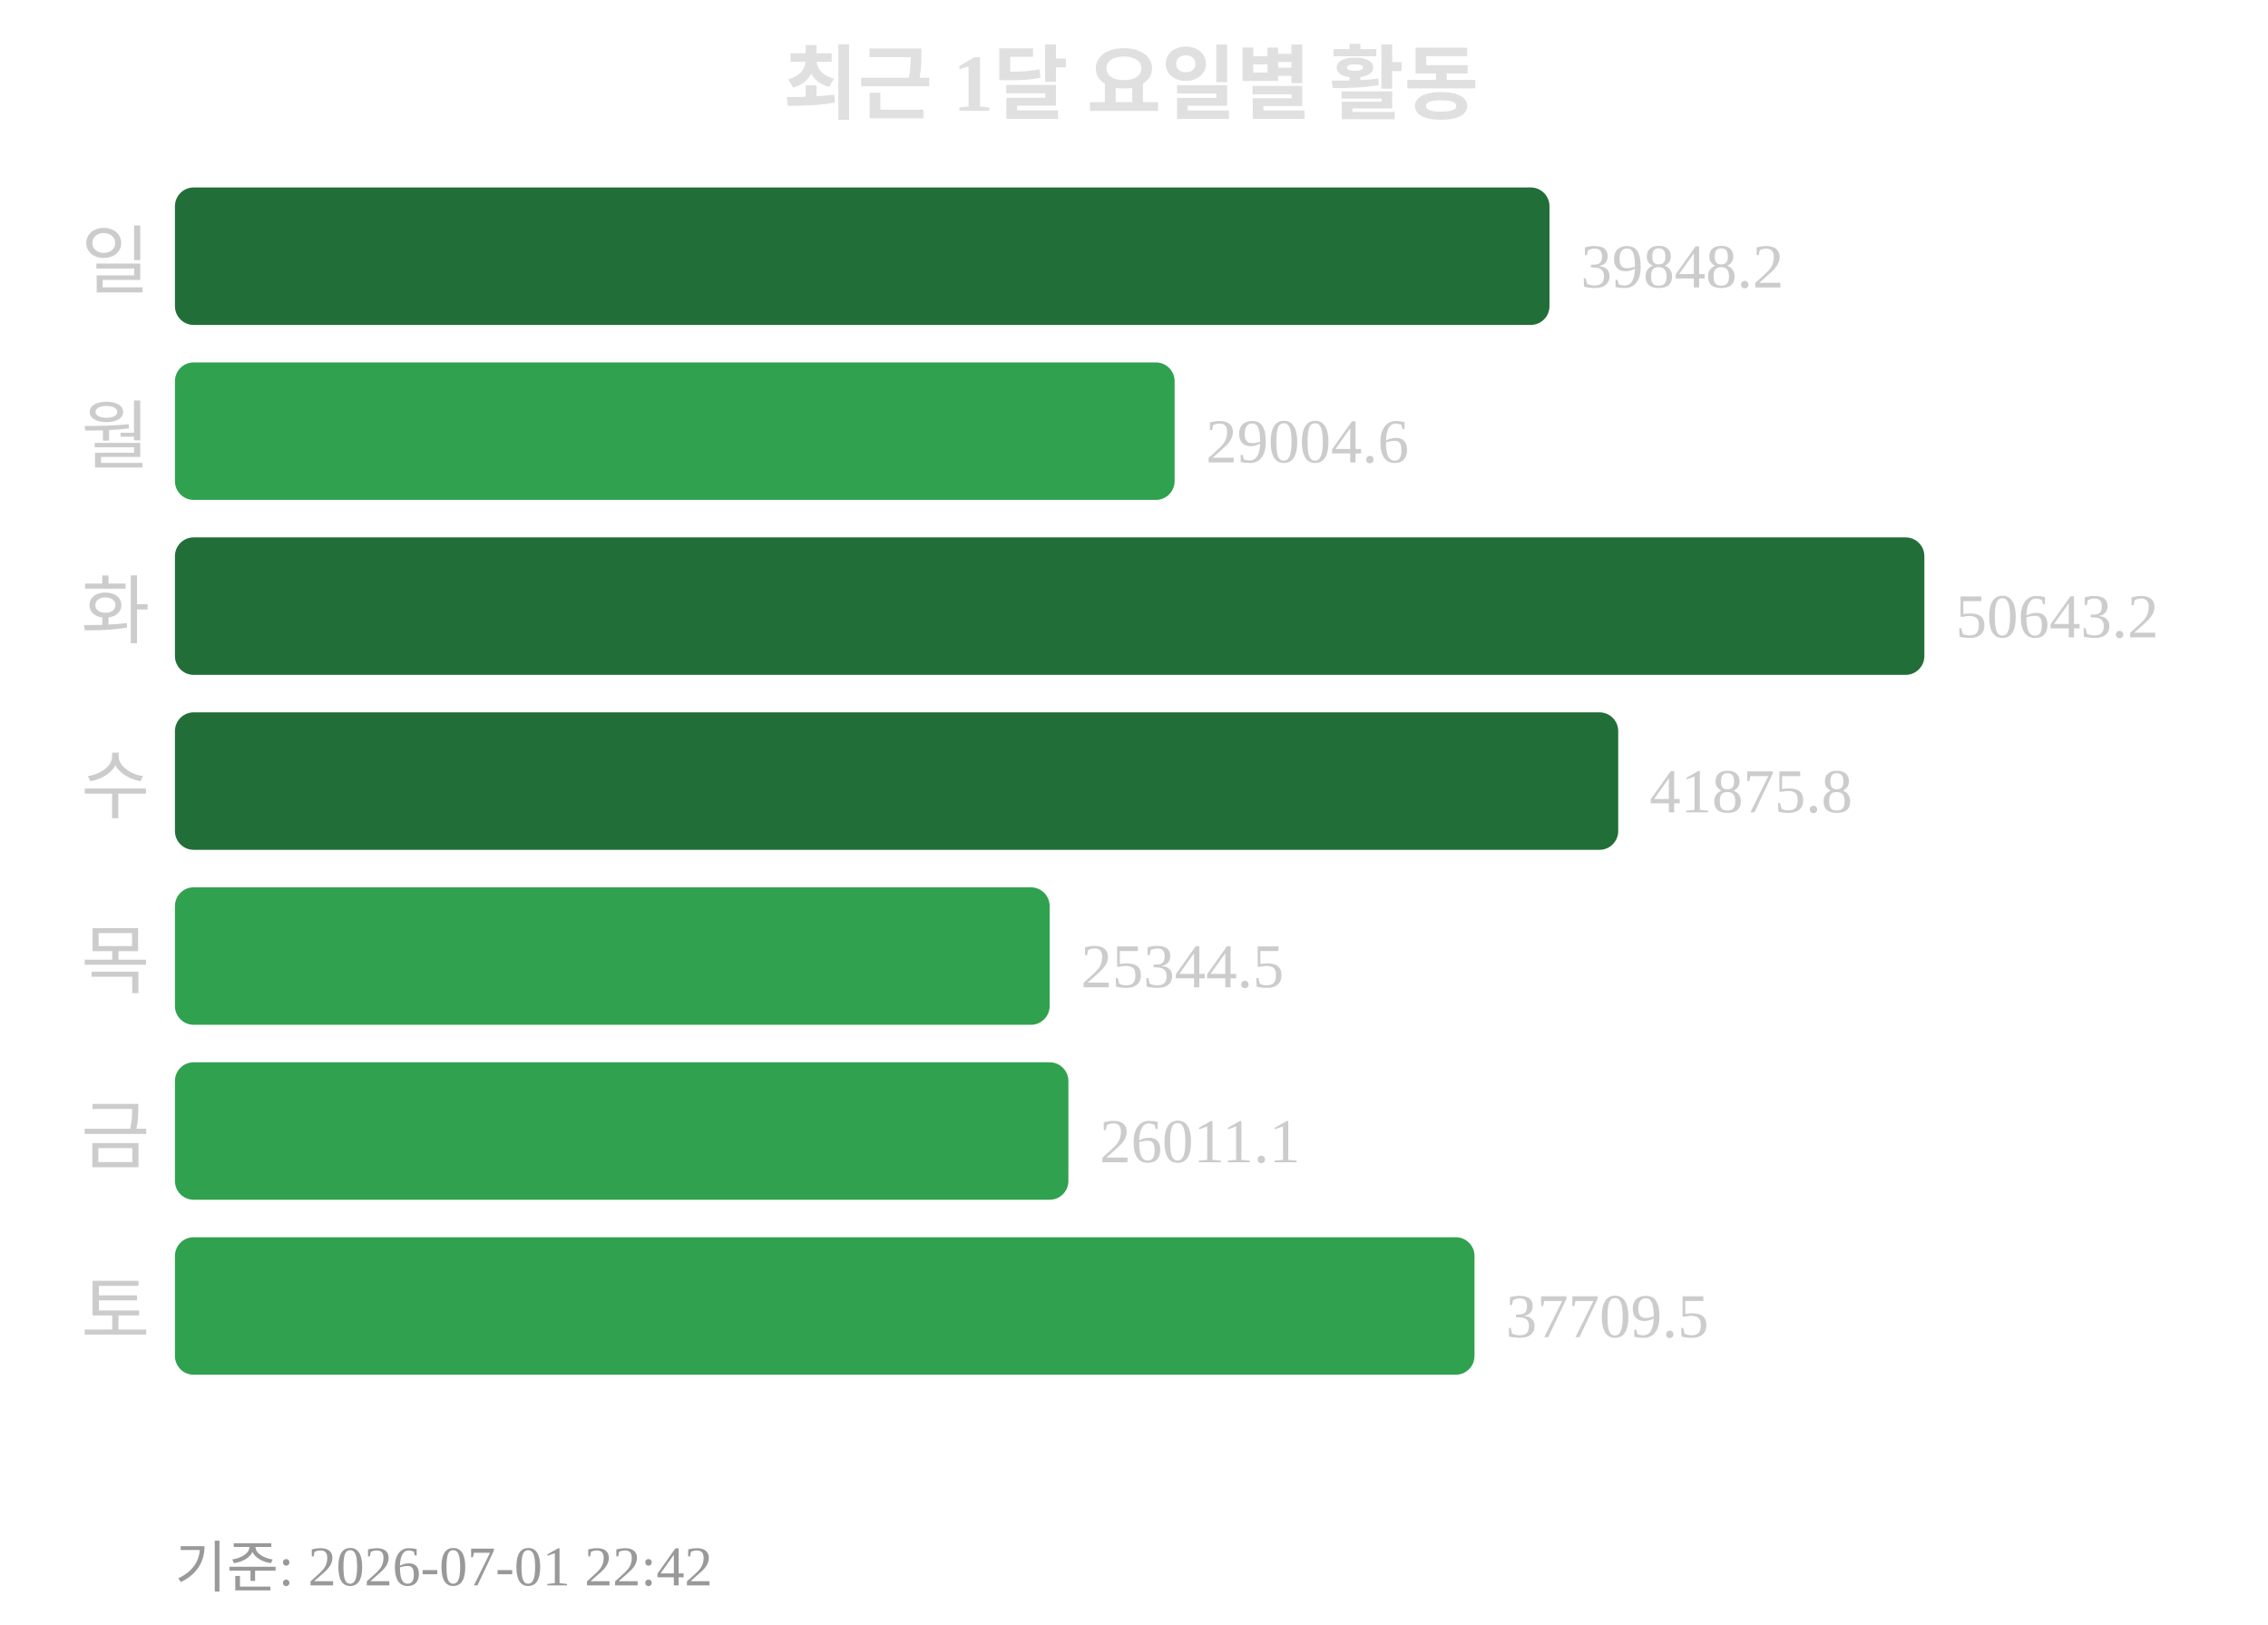
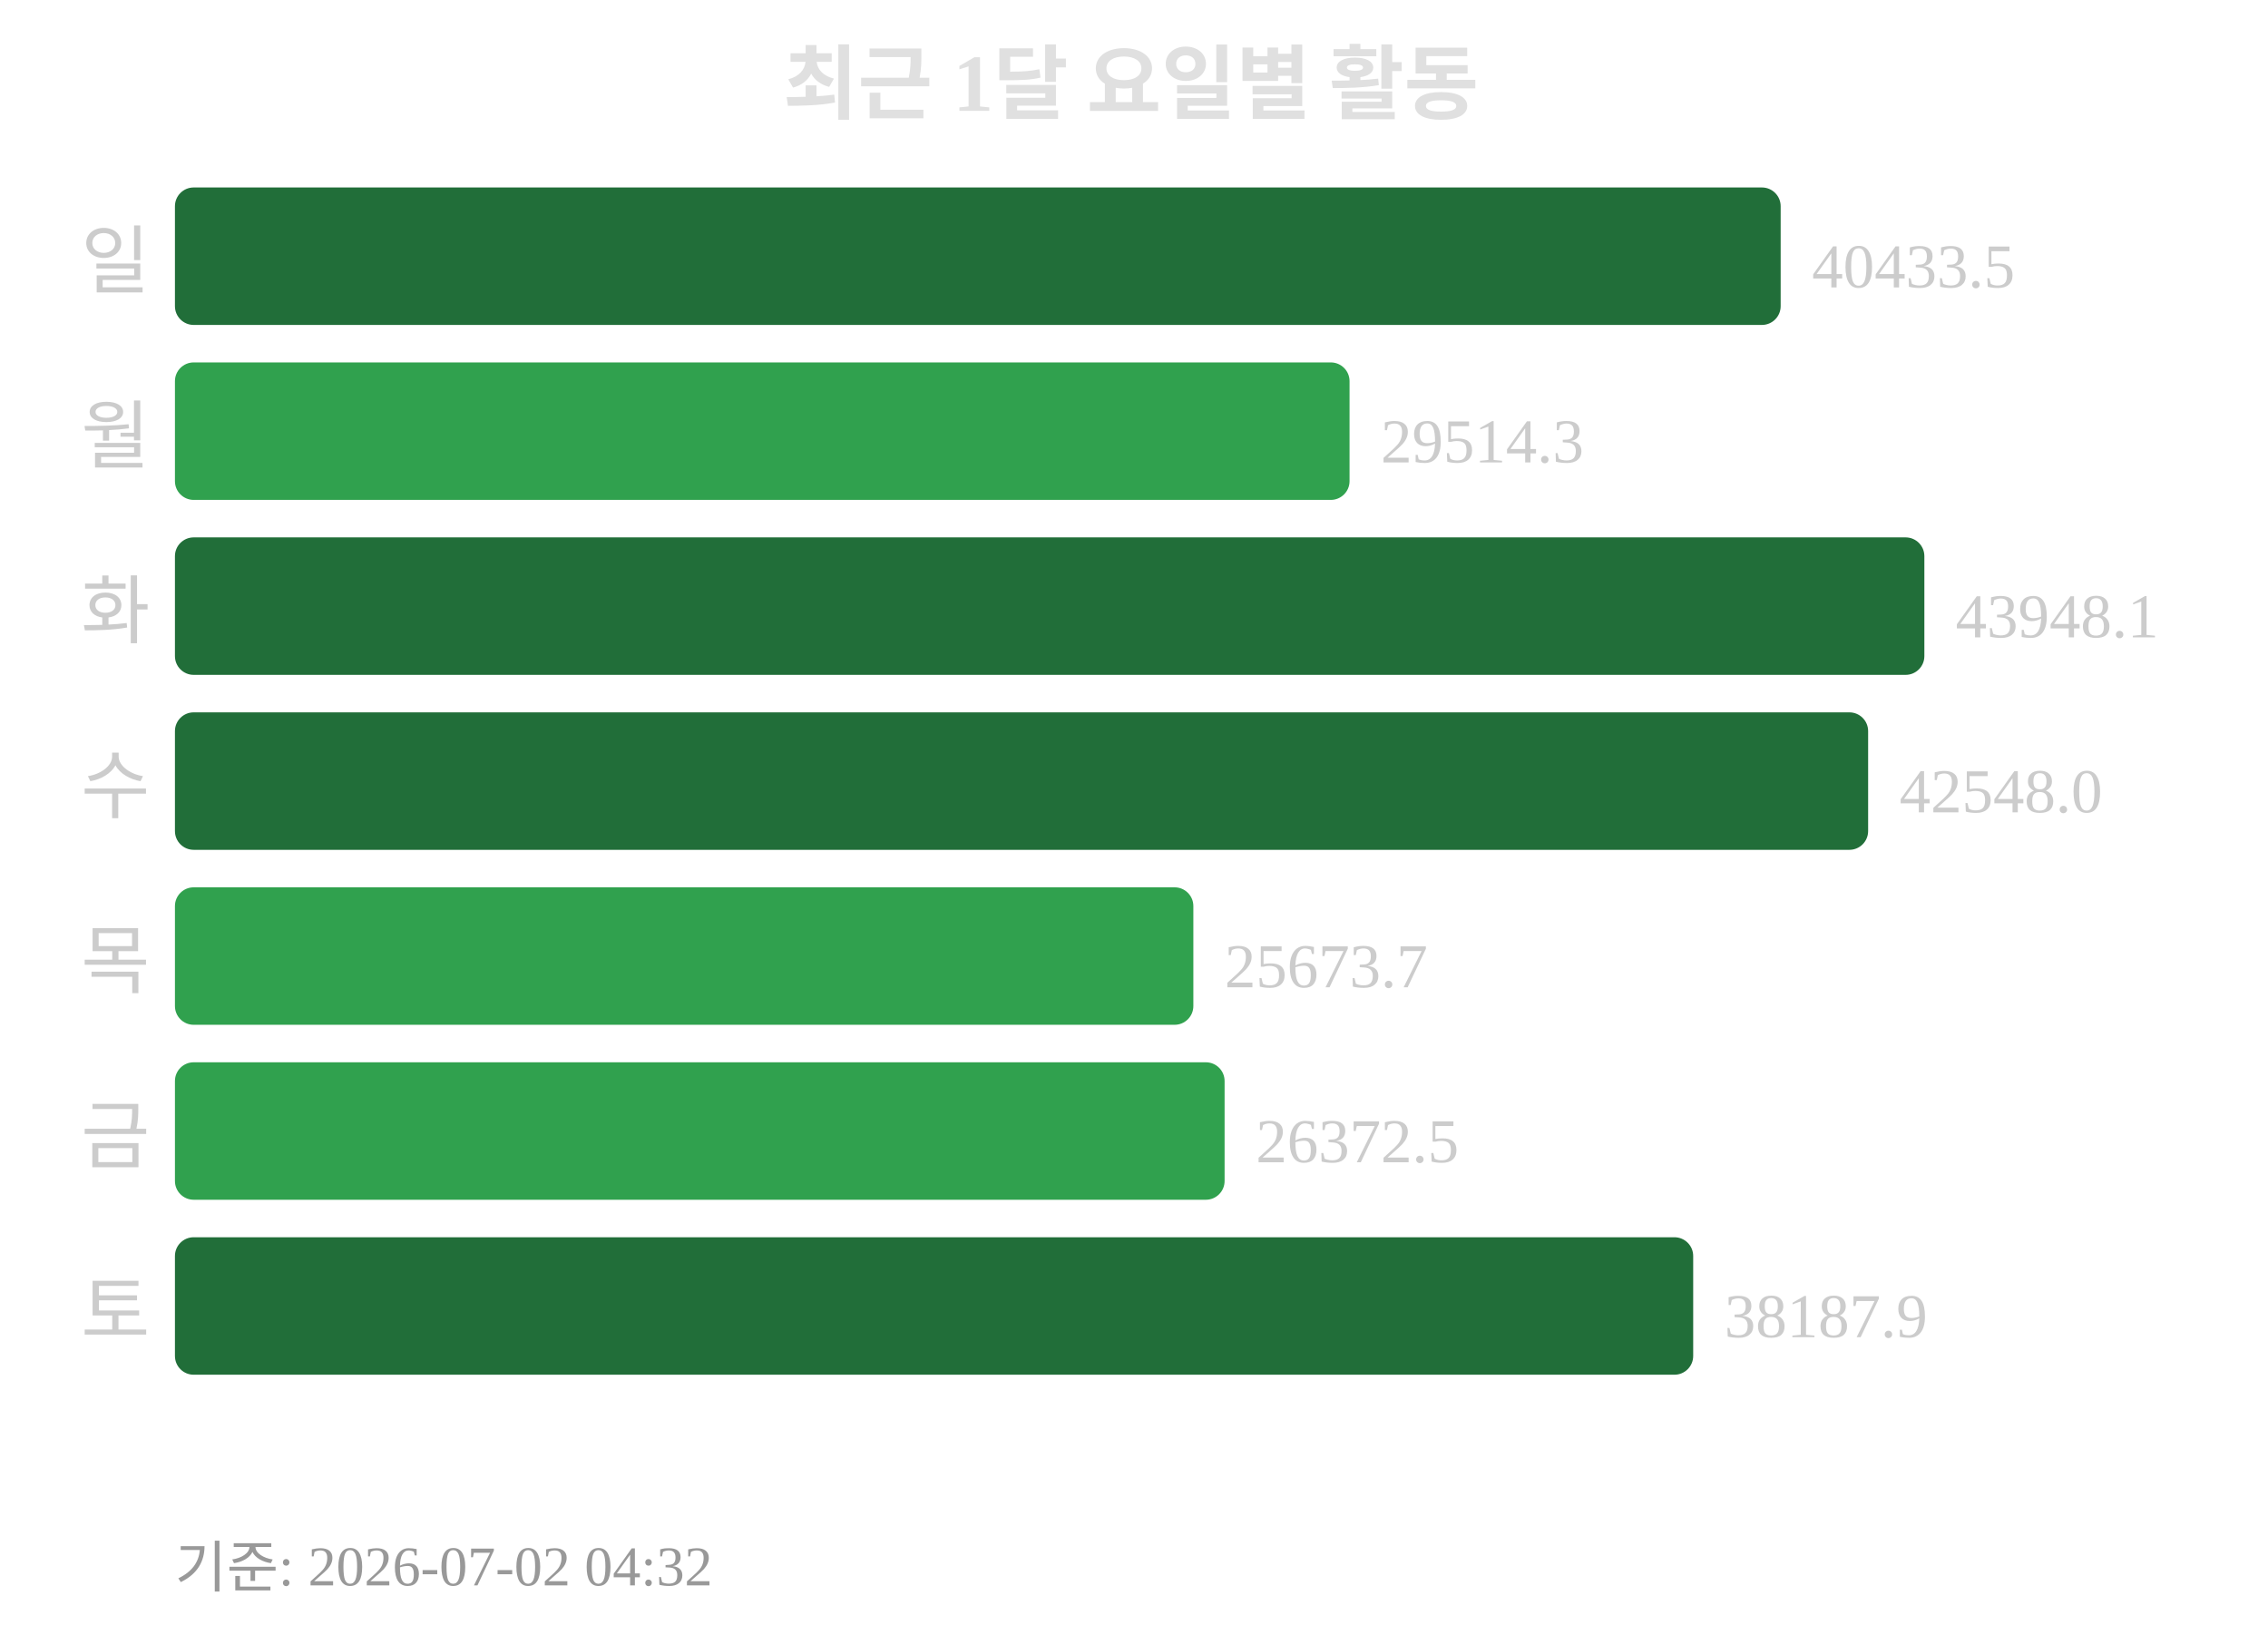
<svg xmlns="http://www.w3.org/2000/svg" width="363" height="260">
  <text x="181" y="18" text-anchor="middle" font-size="13" font-weight="bold" fill="#e0e0e0">최근 1달 요일별 활동</text>
  <text x="24" y="46" text-anchor="end" font-size="12" fill="#cccccc">일</text>
-   <rect x="28" y="30" width="220" height="22" rx="3" fill="#216e39" />
-   <text x="253" y="46" font-size="10" fill="#cccccc">39848.2</text>
+   <rect x="28" y="30" width="257" height="22" rx="3" fill="#216e39" />
+   <text x="290" y="46" font-size="10" fill="#cccccc">40433.5</text>
  <text x="24" y="74" text-anchor="end" font-size="12" fill="#cccccc">월</text>
-   <rect x="28" y="58" width="160" height="22" rx="3" fill="#30a14e" />
-   <text x="193" y="74" font-size="10" fill="#cccccc">29004.6</text>
+   <rect x="28" y="58" width="188" height="22" rx="3" fill="#30a14e" />
+   <text x="221" y="74" font-size="10" fill="#cccccc">29514.3</text>
  <text x="24" y="102" text-anchor="end" font-size="12" fill="#cccccc">화</text>
  <rect x="28" y="86" width="280" height="22" rx="3" fill="#216e39" />
-   <text x="313" y="102" font-size="10" fill="#cccccc">50643.2</text>
+   <text x="313" y="102" font-size="10" fill="#cccccc">43948.1</text>
  <text x="24" y="130" text-anchor="end" font-size="12" fill="#cccccc">수</text>
-   <rect x="28" y="114" width="231" height="22" rx="3" fill="#216e39" />
-   <text x="264" y="130" font-size="10" fill="#cccccc">41875.8</text>
+   <rect x="28" y="114" width="271" height="22" rx="3" fill="#216e39" />
+   <text x="304" y="130" font-size="10" fill="#cccccc">42548.0</text>
  <text x="24" y="158" text-anchor="end" font-size="12" fill="#cccccc">목</text>
-   <rect x="28" y="142" width="140" height="22" rx="3" fill="#30a14e" />
-   <text x="173" y="158" font-size="10" fill="#cccccc">25344.5</text>
+   <rect x="28" y="142" width="163" height="22" rx="3" fill="#30a14e" />
+   <text x="196" y="158" font-size="10" fill="#cccccc">25673.7</text>
  <text x="24" y="186" text-anchor="end" font-size="12" fill="#cccccc">금</text>
-   <rect x="28" y="170" width="143" height="22" rx="3" fill="#30a14e" />
-   <text x="176" y="186" font-size="10" fill="#cccccc">26011.1</text>
+   <rect x="28" y="170" width="168" height="22" rx="3" fill="#30a14e" />
+   <text x="201" y="186" font-size="10" fill="#cccccc">26372.5</text>
  <text x="24" y="214" text-anchor="end" font-size="12" fill="#cccccc">토</text>
-   <rect x="28" y="198" width="208" height="22" rx="3" fill="#30a14e" />
-   <text x="241" y="214" font-size="10" fill="#cccccc">37709.5</text>
-   <text x="28" y="254" font-size="9" fill="#999999">기준: 2026-07-01 22:42</text>
+   <rect x="28" y="198" width="243" height="22" rx="3" fill="#216e39" />
+   <text x="276" y="214" font-size="10" fill="#cccccc">38187.9</text>
+   <text x="28" y="254" font-size="9" fill="#999999">기준: 2026-07-02 04:32</text>
</svg>
